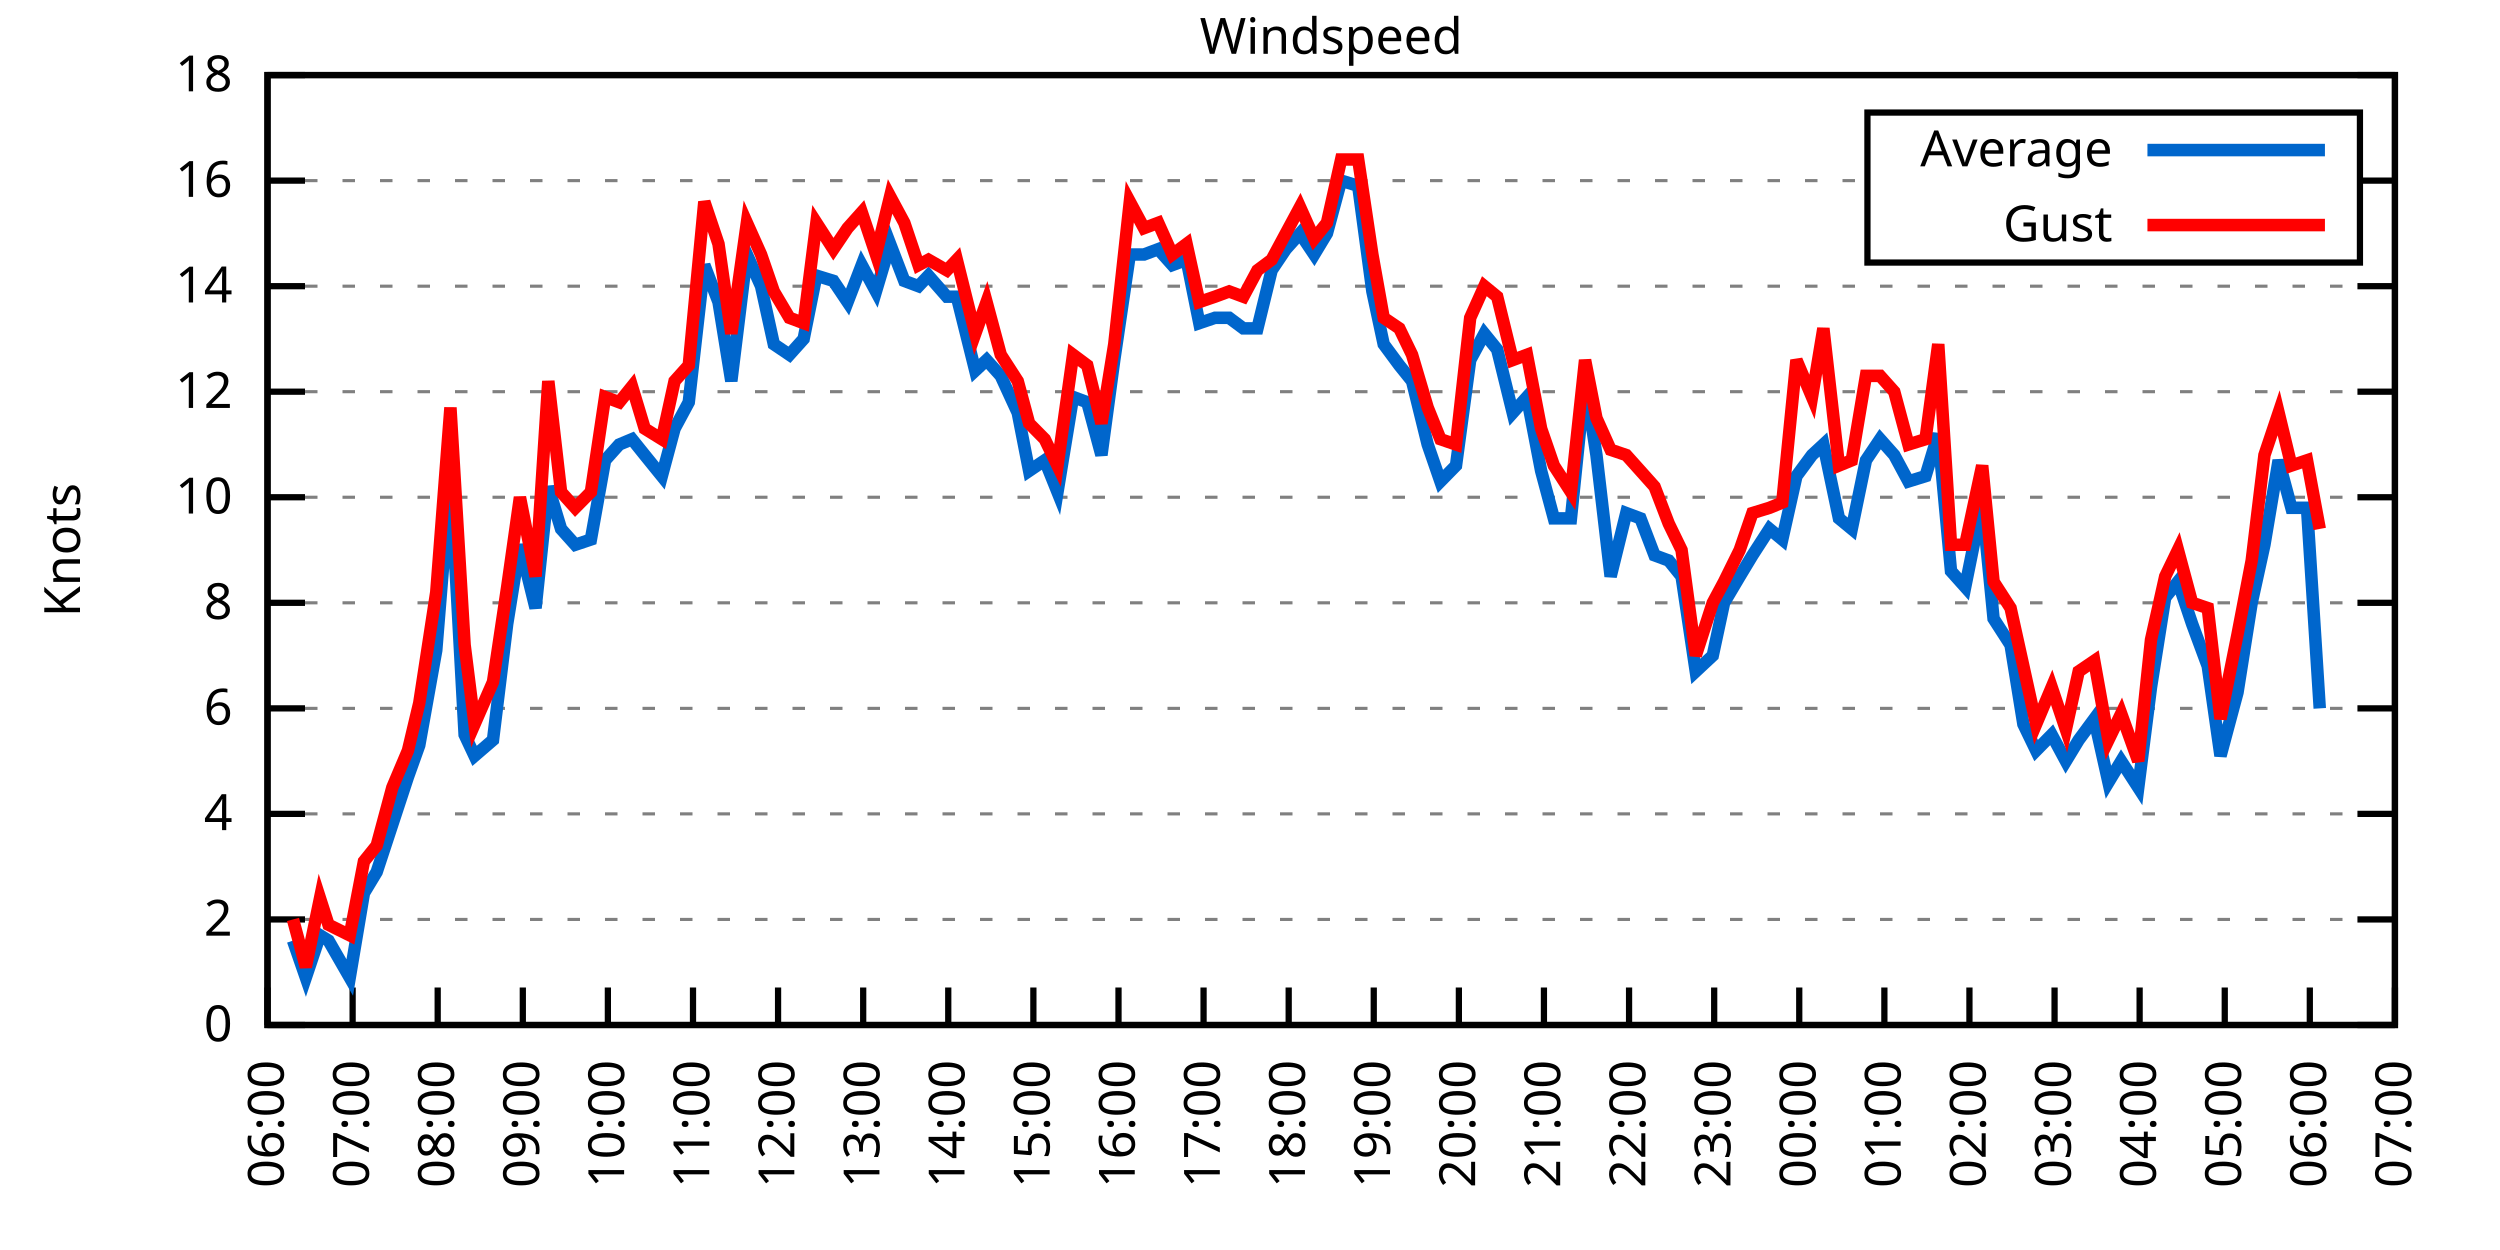
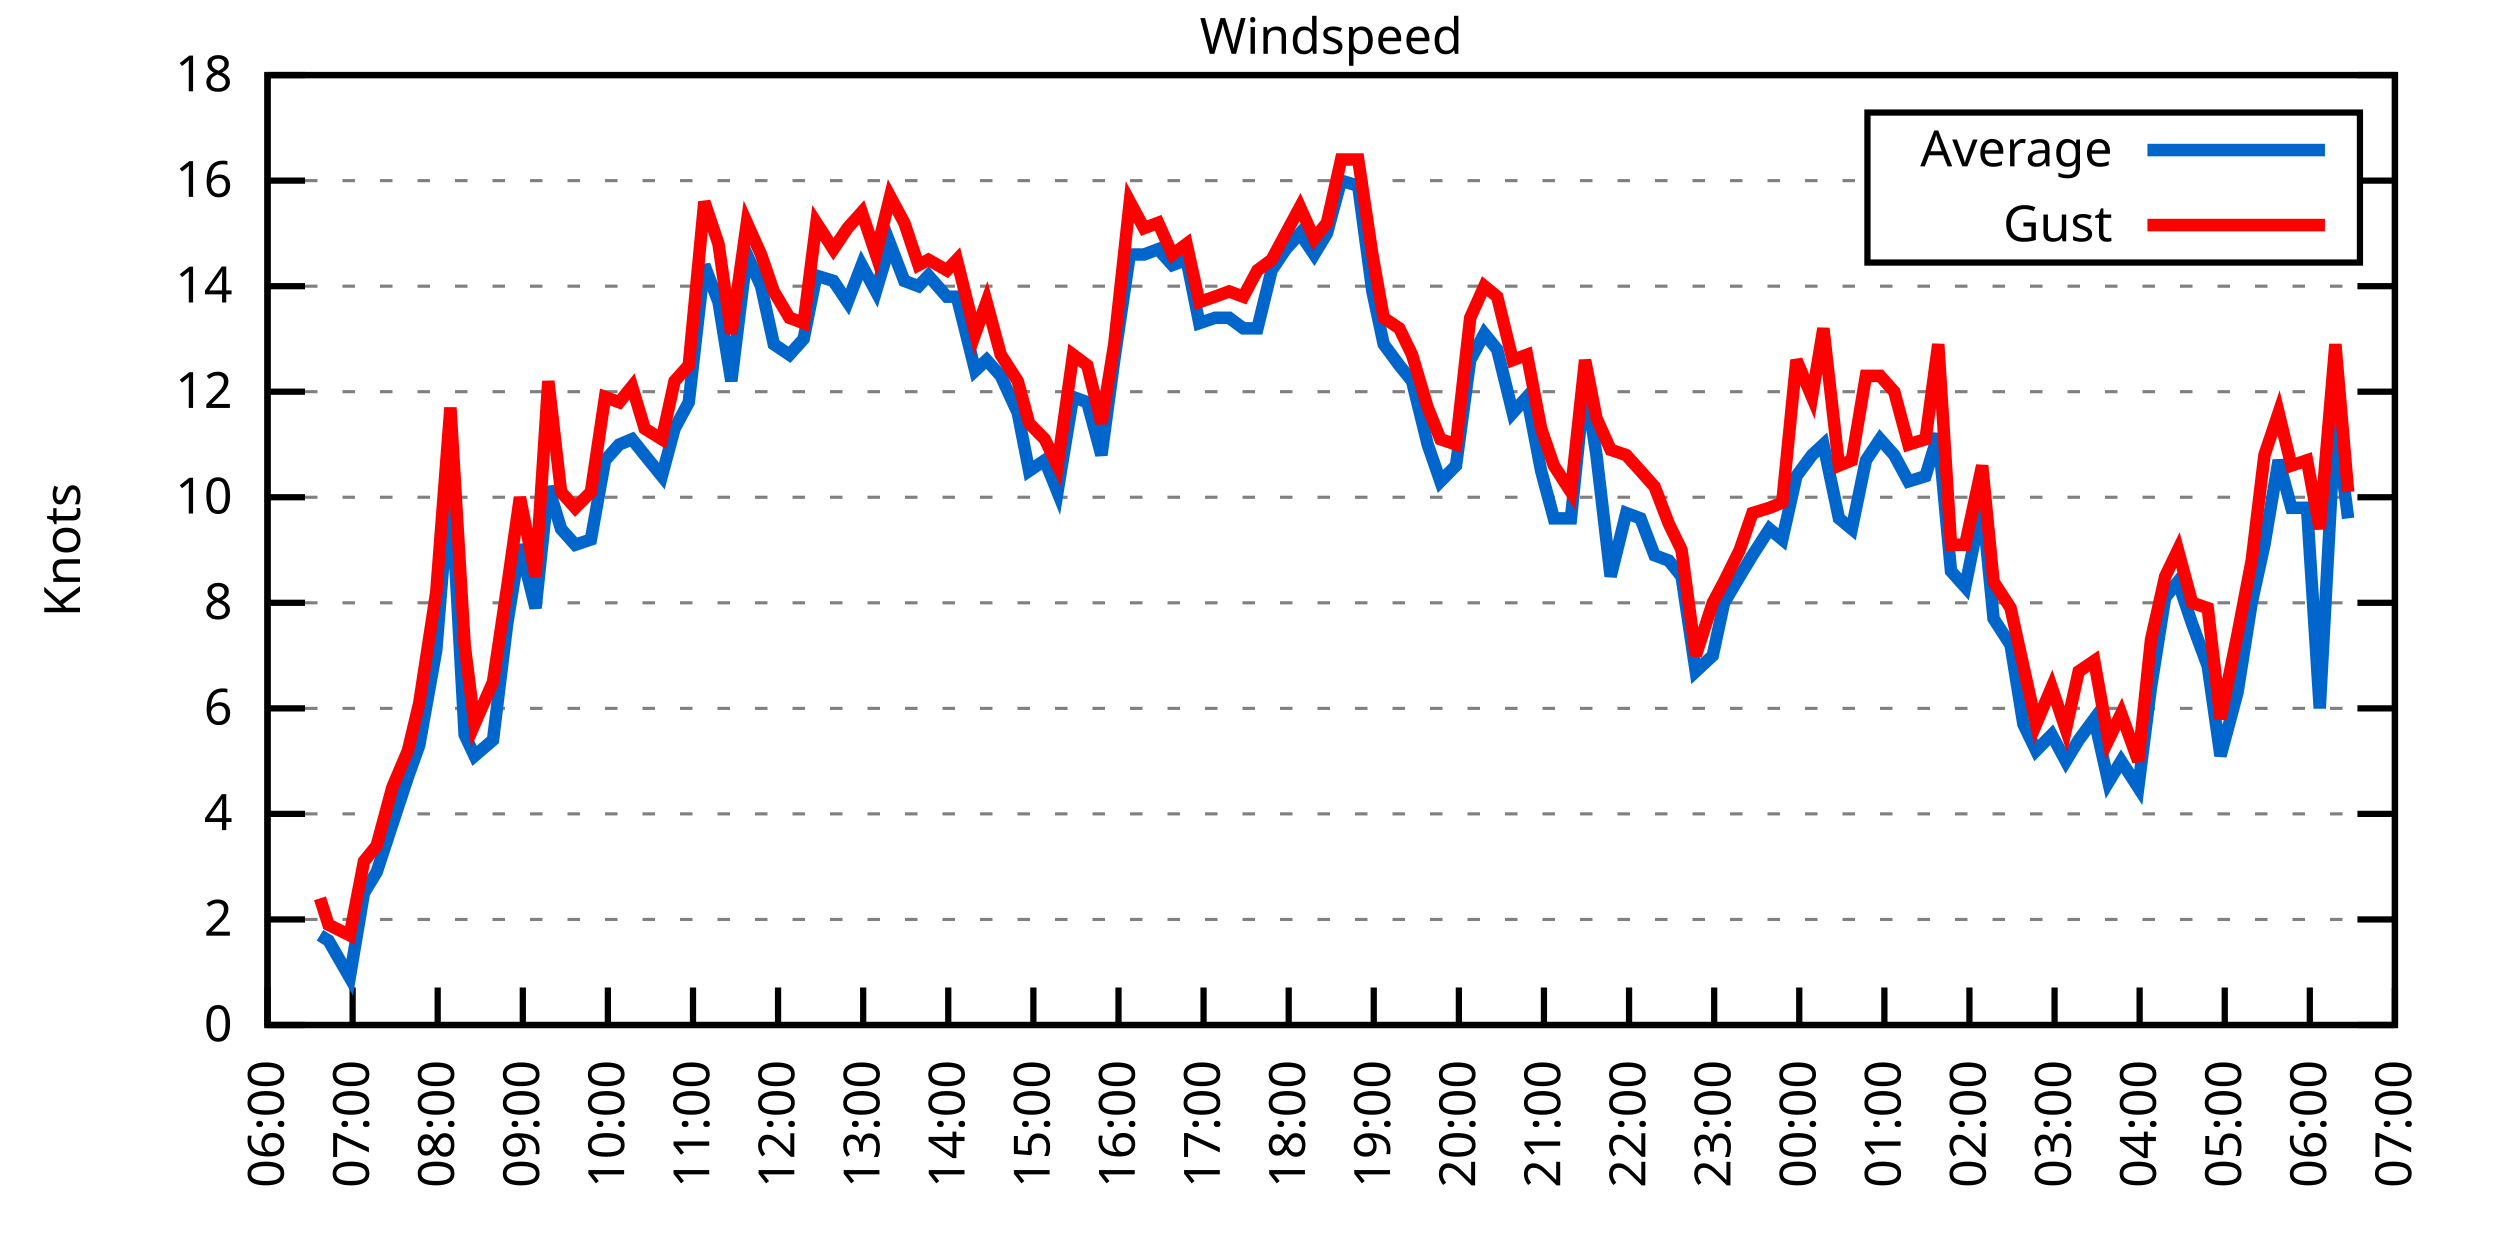
<svg xmlns="http://www.w3.org/2000/svg" xmlns:xlink="http://www.w3.org/1999/xlink" width="400" height="200" viewBox="0 0 400 200">
  <g id="gnuplot_canvas">
    <rect x="0" y="0" width="400" height="200" fill="none" />
    <defs>
      <circle id="gpDot" r="0.5" stroke-width="0.5" stroke="currentColor" />
      <path id="gpPt0" stroke-width="0.333" stroke="currentColor" d="M-1,0 h2 M0,-1 v2" />
      <path id="gpPt1" stroke-width="0.333" stroke="currentColor" d="M-1,-1 L1,1 M1,-1 L-1,1" />
      <path id="gpPt2" stroke-width="0.333" stroke="currentColor" d="M-1,0 L1,0 M0,-1 L0,1 M-1,-1 L1,1 M-1,1 L1,-1" />
      <rect id="gpPt3" stroke-width="0.333" stroke="currentColor" x="-1" y="-1" width="2" height="2" />
      <rect id="gpPt4" stroke-width="0.333" stroke="currentColor" fill="currentColor" x="-1" y="-1" width="2" height="2" />
      <circle id="gpPt5" stroke-width="0.333" stroke="currentColor" cx="0" cy="0" r="1" />
      <use xlink:href="#gpPt5" id="gpPt6" fill="currentColor" stroke="none" />
      <path id="gpPt7" stroke-width="0.333" stroke="currentColor" d="M0,-1.33 L-1.33,0.67 L1.33,0.67 z" />
      <use xlink:href="#gpPt7" id="gpPt8" fill="currentColor" stroke="none" />
      <use xlink:href="#gpPt7" id="gpPt9" stroke="currentColor" transform="rotate(180)" />
      <use xlink:href="#gpPt9" id="gpPt10" fill="currentColor" stroke="none" />
      <use xlink:href="#gpPt3" id="gpPt11" stroke="currentColor" transform="rotate(45)" />
      <use xlink:href="#gpPt11" id="gpPt12" fill="currentColor" stroke="none" />
      <path id="gpPt13" stroke-width="0.333" stroke="currentColor" d="M0,1.330 L1.265,0.411 L0.782,-1.067 L-0.782,-1.076 L-1.265,0.411 z" />
      <use xlink:href="#gpPt13" id="gpPt14" fill="currentColor" stroke="none" />
      <filter id="textbox" filterUnits="objectBoundingBox" x="0" y="0" height="1" width="1">
        <feFlood flood-color="white" flood-opacity="1" result="bgnd" />
        <feComposite in="SourceGraphic" in2="bgnd" operator="atop" />
      </filter>
      <filter id="greybox" filterUnits="objectBoundingBox" x="0" y="0" height="1" width="1">
        <feFlood flood-color="lightgrey" flood-opacity="1" result="grey" />
        <feComposite in="SourceGraphic" in2="grey" operator="atop" />
      </filter>
    </defs>
    <g fill="none" color="white" stroke="currentColor" stroke-width="1.00" stroke-linecap="butt" stroke-linejoin="miter">
</g>
    <g fill="none" color="black" stroke="currentColor" stroke-width="1.00" stroke-linecap="butt" stroke-linejoin="miter">
      <g stroke="none" shape-rendering="crispEdges">
        <polygon fill="rgb(255, 255, 255)" points="42.80,164.00 383.18,164.00 383.18,12.02 42.80,12.02 " />
      </g>
    </g>
    <g fill="none" color="black" stroke="currentColor" stroke-width="1.00" stroke-linecap="butt" stroke-linejoin="miter">
</g>
    <g fill="none" color="black" stroke="black" stroke-width="0.50" stroke-linecap="butt" stroke-linejoin="miter">
</g>
    <g fill="none" color="gray" stroke="currentColor" stroke-width="0.50" stroke-linecap="butt" stroke-linejoin="miter">
      <path stroke="gray" stroke-dasharray="2,4" class="gridline" d="M42.80,164.00 L383.19,164.00  " />
    </g>
    <g fill="none" color="gray" stroke="gray" stroke-width="1.00" stroke-linecap="butt" stroke-linejoin="miter">
</g>
    <g fill="none" color="black" stroke="currentColor" stroke-width="1.00" stroke-linecap="butt" stroke-linejoin="miter">
      <path stroke="black" d="M42.80,164.00 L48.80,164.00 M383.19,164.00 L377.19,164.00  " />
      <g transform="translate(37.20,166.60)" stroke="none" fill="black" font-family="Sans" font-size="8.00" text-anchor="end">
        <text>
          <tspan font-family="Sans"> 0</tspan>
        </text>
      </g>
    </g>
    <g fill="none" color="black" stroke="currentColor" stroke-width="1.00" stroke-linecap="butt" stroke-linejoin="miter">
</g>
    <g fill="none" color="black" stroke="black" stroke-width="0.50" stroke-linecap="butt" stroke-linejoin="miter">
</g>
    <g fill="none" color="gray" stroke="currentColor" stroke-width="0.50" stroke-linecap="butt" stroke-linejoin="miter">
      <path stroke="gray" stroke-dasharray="2,4" class="gridline" d="M42.80,147.11 L383.19,147.11  " />
    </g>
    <g fill="none" color="gray" stroke="gray" stroke-width="1.00" stroke-linecap="butt" stroke-linejoin="miter">
</g>
    <g fill="none" color="black" stroke="currentColor" stroke-width="1.00" stroke-linecap="butt" stroke-linejoin="miter">
      <path stroke="black" d="M42.80,147.11 L48.80,147.11 M383.19,147.11 L377.19,147.11  " />
      <g transform="translate(37.20,149.71)" stroke="none" fill="black" font-family="Sans" font-size="8.00" text-anchor="end">
        <text>
          <tspan font-family="Sans"> 2</tspan>
        </text>
      </g>
    </g>
    <g fill="none" color="black" stroke="currentColor" stroke-width="1.00" stroke-linecap="butt" stroke-linejoin="miter">
</g>
    <g fill="none" color="black" stroke="black" stroke-width="0.50" stroke-linecap="butt" stroke-linejoin="miter">
</g>
    <g fill="none" color="gray" stroke="currentColor" stroke-width="0.50" stroke-linecap="butt" stroke-linejoin="miter">
      <path stroke="gray" stroke-dasharray="2,4" class="gridline" d="M42.80,130.22 L383.19,130.22  " />
    </g>
    <g fill="none" color="gray" stroke="gray" stroke-width="1.00" stroke-linecap="butt" stroke-linejoin="miter">
</g>
    <g fill="none" color="black" stroke="currentColor" stroke-width="1.00" stroke-linecap="butt" stroke-linejoin="miter">
      <path stroke="black" d="M42.80,130.22 L48.80,130.22 M383.19,130.22 L377.19,130.22  " />
      <g transform="translate(37.20,132.82)" stroke="none" fill="black" font-family="Sans" font-size="8.00" text-anchor="end">
        <text>
          <tspan font-family="Sans"> 4</tspan>
        </text>
      </g>
    </g>
    <g fill="none" color="black" stroke="currentColor" stroke-width="1.00" stroke-linecap="butt" stroke-linejoin="miter">
</g>
    <g fill="none" color="black" stroke="black" stroke-width="0.50" stroke-linecap="butt" stroke-linejoin="miter">
</g>
    <g fill="none" color="gray" stroke="currentColor" stroke-width="0.50" stroke-linecap="butt" stroke-linejoin="miter">
      <path stroke="gray" stroke-dasharray="2,4" class="gridline" d="M42.80,113.34 L383.19,113.34  " />
    </g>
    <g fill="none" color="gray" stroke="gray" stroke-width="1.00" stroke-linecap="butt" stroke-linejoin="miter">
</g>
    <g fill="none" color="black" stroke="currentColor" stroke-width="1.00" stroke-linecap="butt" stroke-linejoin="miter">
      <path stroke="black" d="M42.80,113.34 L48.80,113.34 M383.19,113.34 L377.19,113.34  " />
      <g transform="translate(37.20,115.94)" stroke="none" fill="black" font-family="Sans" font-size="8.00" text-anchor="end">
        <text>
          <tspan font-family="Sans"> 6</tspan>
        </text>
      </g>
    </g>
    <g fill="none" color="black" stroke="currentColor" stroke-width="1.00" stroke-linecap="butt" stroke-linejoin="miter">
</g>
    <g fill="none" color="black" stroke="black" stroke-width="0.50" stroke-linecap="butt" stroke-linejoin="miter">
</g>
    <g fill="none" color="gray" stroke="currentColor" stroke-width="0.50" stroke-linecap="butt" stroke-linejoin="miter">
      <path stroke="gray" stroke-dasharray="2,4" class="gridline" d="M42.80,96.45 L383.19,96.45  " />
    </g>
    <g fill="none" color="gray" stroke="gray" stroke-width="1.00" stroke-linecap="butt" stroke-linejoin="miter">
</g>
    <g fill="none" color="black" stroke="currentColor" stroke-width="1.00" stroke-linecap="butt" stroke-linejoin="miter">
      <path stroke="black" d="M42.80,96.45 L48.80,96.45 M383.19,96.45 L377.19,96.45  " />
      <g transform="translate(37.20,99.05)" stroke="none" fill="black" font-family="Sans" font-size="8.00" text-anchor="end">
        <text>
          <tspan font-family="Sans"> 8</tspan>
        </text>
      </g>
    </g>
    <g fill="none" color="black" stroke="currentColor" stroke-width="1.00" stroke-linecap="butt" stroke-linejoin="miter">
</g>
    <g fill="none" color="black" stroke="black" stroke-width="0.50" stroke-linecap="butt" stroke-linejoin="miter">
</g>
    <g fill="none" color="gray" stroke="currentColor" stroke-width="0.50" stroke-linecap="butt" stroke-linejoin="miter">
      <path stroke="gray" stroke-dasharray="2,4" class="gridline" d="M42.80,79.56 L383.19,79.56  " />
    </g>
    <g fill="none" color="gray" stroke="gray" stroke-width="1.00" stroke-linecap="butt" stroke-linejoin="miter">
</g>
    <g fill="none" color="black" stroke="currentColor" stroke-width="1.00" stroke-linecap="butt" stroke-linejoin="miter">
      <path stroke="black" d="M42.80,79.56 L48.80,79.56 M383.19,79.56 L377.19,79.56  " />
      <g transform="translate(37.20,82.16)" stroke="none" fill="black" font-family="Sans" font-size="8.00" text-anchor="end">
        <text>
          <tspan font-family="Sans"> 10</tspan>
        </text>
      </g>
    </g>
    <g fill="none" color="black" stroke="currentColor" stroke-width="1.00" stroke-linecap="butt" stroke-linejoin="miter">
</g>
    <g fill="none" color="black" stroke="black" stroke-width="0.50" stroke-linecap="butt" stroke-linejoin="miter">
</g>
    <g fill="none" color="gray" stroke="currentColor" stroke-width="0.50" stroke-linecap="butt" stroke-linejoin="miter">
      <path stroke="gray" stroke-dasharray="2,4" class="gridline" d="M42.80,62.67 L383.19,62.67  " />
    </g>
    <g fill="none" color="gray" stroke="gray" stroke-width="1.00" stroke-linecap="butt" stroke-linejoin="miter">
</g>
    <g fill="none" color="black" stroke="currentColor" stroke-width="1.00" stroke-linecap="butt" stroke-linejoin="miter">
      <path stroke="black" d="M42.80,62.67 L48.80,62.67 M383.19,62.67 L377.19,62.67  " />
      <g transform="translate(37.20,65.27)" stroke="none" fill="black" font-family="Sans" font-size="8.00" text-anchor="end">
        <text>
          <tspan font-family="Sans"> 12</tspan>
        </text>
      </g>
    </g>
    <g fill="none" color="black" stroke="currentColor" stroke-width="1.00" stroke-linecap="butt" stroke-linejoin="miter">
</g>
    <g fill="none" color="black" stroke="black" stroke-width="0.50" stroke-linecap="butt" stroke-linejoin="miter">
</g>
    <g fill="none" color="gray" stroke="currentColor" stroke-width="0.50" stroke-linecap="butt" stroke-linejoin="miter">
      <path stroke="gray" stroke-dasharray="2,4" class="gridline" d="M42.80,45.79 L383.19,45.79  " />
    </g>
    <g fill="none" color="gray" stroke="gray" stroke-width="1.00" stroke-linecap="butt" stroke-linejoin="miter">
</g>
    <g fill="none" color="black" stroke="currentColor" stroke-width="1.00" stroke-linecap="butt" stroke-linejoin="miter">
      <path stroke="black" d="M42.80,45.79 L48.80,45.79 M383.19,45.79 L377.19,45.79  " />
      <g transform="translate(37.20,48.39)" stroke="none" fill="black" font-family="Sans" font-size="8.00" text-anchor="end">
        <text>
          <tspan font-family="Sans"> 14</tspan>
        </text>
      </g>
    </g>
    <g fill="none" color="black" stroke="currentColor" stroke-width="1.00" stroke-linecap="butt" stroke-linejoin="miter">
</g>
    <g fill="none" color="black" stroke="black" stroke-width="0.50" stroke-linecap="butt" stroke-linejoin="miter">
</g>
    <g fill="none" color="gray" stroke="currentColor" stroke-width="0.50" stroke-linecap="butt" stroke-linejoin="miter">
      <path stroke="gray" stroke-dasharray="2,4" class="gridline" d="M42.80,28.90 L298.79,28.90 M377.59,28.90 L383.19,28.90  " />
    </g>
    <g fill="none" color="gray" stroke="gray" stroke-width="1.00" stroke-linecap="butt" stroke-linejoin="miter">
</g>
    <g fill="none" color="black" stroke="currentColor" stroke-width="1.00" stroke-linecap="butt" stroke-linejoin="miter">
      <path stroke="black" d="M42.80,28.90 L48.80,28.90 M383.19,28.90 L377.19,28.90  " />
      <g transform="translate(37.20,31.50)" stroke="none" fill="black" font-family="Sans" font-size="8.00" text-anchor="end">
        <text>
          <tspan font-family="Sans"> 16</tspan>
        </text>
      </g>
    </g>
    <g fill="none" color="black" stroke="currentColor" stroke-width="1.00" stroke-linecap="butt" stroke-linejoin="miter">
</g>
    <g fill="none" color="black" stroke="black" stroke-width="0.50" stroke-linecap="butt" stroke-linejoin="miter">
</g>
    <g fill="none" color="gray" stroke="currentColor" stroke-width="0.50" stroke-linecap="butt" stroke-linejoin="miter">
      <path stroke="gray" stroke-dasharray="2,4" class="gridline" d="M42.80,12.01 L383.19,12.01  " />
    </g>
    <g fill="none" color="gray" stroke="gray" stroke-width="1.00" stroke-linecap="butt" stroke-linejoin="miter">
</g>
    <g fill="none" color="black" stroke="currentColor" stroke-width="1.00" stroke-linecap="butt" stroke-linejoin="miter">
      <path stroke="black" d="M42.80,12.01 L48.80,12.01 M383.19,12.01 L377.19,12.01  " />
      <g transform="translate(37.20,14.61)" stroke="none" fill="black" font-family="Sans" font-size="8.00" text-anchor="end">
        <text>
          <tspan font-family="Sans"> 18</tspan>
        </text>
      </g>
    </g>
    <g fill="none" color="black" stroke="currentColor" stroke-width="1.00" stroke-linecap="butt" stroke-linejoin="miter">
      <path stroke="black" d="M42.80,164.00 L42.80,158.00  " />
      <g transform="translate(45.40,169.60) rotate(270.00)" stroke="none" fill="black" font-family="Sans" font-size="8.00" text-anchor="end">
        <text>
          <tspan font-family="Sans">06:00</tspan>
        </text>
      </g>
    </g>
    <g fill="none" color="black" stroke="currentColor" stroke-width="1.00" stroke-linecap="butt" stroke-linejoin="miter">
      <path stroke="black" d="M56.42,164.00 L56.42,158.00  " />
      <g transform="translate(59.02,169.60) rotate(270.00)" stroke="none" fill="black" font-family="Sans" font-size="8.00" text-anchor="end">
        <text>
          <tspan font-family="Sans">07:00</tspan>
        </text>
      </g>
    </g>
    <g fill="none" color="black" stroke="currentColor" stroke-width="1.00" stroke-linecap="butt" stroke-linejoin="miter">
      <path stroke="black" d="M70.03,164.00 L70.03,158.00  " />
      <g transform="translate(72.63,169.60) rotate(270.00)" stroke="none" fill="black" font-family="Sans" font-size="8.00" text-anchor="end">
        <text>
          <tspan font-family="Sans">08:00</tspan>
        </text>
      </g>
    </g>
    <g fill="none" color="black" stroke="currentColor" stroke-width="1.00" stroke-linecap="butt" stroke-linejoin="miter">
      <path stroke="black" d="M83.65,164.00 L83.65,158.00  " />
      <g transform="translate(86.25,169.60) rotate(270.00)" stroke="none" fill="black" font-family="Sans" font-size="8.00" text-anchor="end">
        <text>
          <tspan font-family="Sans">09:00</tspan>
        </text>
      </g>
    </g>
    <g fill="none" color="black" stroke="currentColor" stroke-width="1.00" stroke-linecap="butt" stroke-linejoin="miter">
      <path stroke="black" d="M97.26,164.00 L97.26,158.00  " />
      <g transform="translate(99.86,169.60) rotate(270.00)" stroke="none" fill="black" font-family="Sans" font-size="8.00" text-anchor="end">
        <text>
          <tspan font-family="Sans">10:00</tspan>
        </text>
      </g>
    </g>
    <g fill="none" color="black" stroke="currentColor" stroke-width="1.00" stroke-linecap="butt" stroke-linejoin="miter">
      <path stroke="black" d="M110.88,164.00 L110.88,158.00  " />
      <g transform="translate(113.48,169.60) rotate(270.00)" stroke="none" fill="black" font-family="Sans" font-size="8.00" text-anchor="end">
        <text>
          <tspan font-family="Sans">11:00</tspan>
        </text>
      </g>
    </g>
    <g fill="none" color="black" stroke="currentColor" stroke-width="1.00" stroke-linecap="butt" stroke-linejoin="miter">
      <path stroke="black" d="M124.49,164.00 L124.49,158.00  " />
      <g transform="translate(127.09,169.60) rotate(270.00)" stroke="none" fill="black" font-family="Sans" font-size="8.00" text-anchor="end">
        <text>
          <tspan font-family="Sans">12:00</tspan>
        </text>
      </g>
    </g>
    <g fill="none" color="black" stroke="currentColor" stroke-width="1.00" stroke-linecap="butt" stroke-linejoin="miter">
      <path stroke="black" d="M138.11,164.00 L138.11,158.00  " />
      <g transform="translate(140.71,169.60) rotate(270.00)" stroke="none" fill="black" font-family="Sans" font-size="8.00" text-anchor="end">
        <text>
          <tspan font-family="Sans">13:00</tspan>
        </text>
      </g>
    </g>
    <g fill="none" color="black" stroke="currentColor" stroke-width="1.00" stroke-linecap="butt" stroke-linejoin="miter">
      <path stroke="black" d="M151.72,164.00 L151.72,158.00  " />
      <g transform="translate(154.32,169.60) rotate(270.00)" stroke="none" fill="black" font-family="Sans" font-size="8.00" text-anchor="end">
        <text>
          <tspan font-family="Sans">14:00</tspan>
        </text>
      </g>
    </g>
    <g fill="none" color="black" stroke="currentColor" stroke-width="1.00" stroke-linecap="butt" stroke-linejoin="miter">
      <path stroke="black" d="M165.34,164.00 L165.34,158.00  " />
      <g transform="translate(167.94,169.60) rotate(270.00)" stroke="none" fill="black" font-family="Sans" font-size="8.00" text-anchor="end">
        <text>
          <tspan font-family="Sans">15:00</tspan>
        </text>
      </g>
    </g>
    <g fill="none" color="black" stroke="currentColor" stroke-width="1.00" stroke-linecap="butt" stroke-linejoin="miter">
      <path stroke="black" d="M178.96,164.00 L178.96,158.00  " />
      <g transform="translate(181.56,169.60) rotate(270.00)" stroke="none" fill="black" font-family="Sans" font-size="8.00" text-anchor="end">
        <text>
          <tspan font-family="Sans">16:00</tspan>
        </text>
      </g>
    </g>
    <g fill="none" color="black" stroke="currentColor" stroke-width="1.00" stroke-linecap="butt" stroke-linejoin="miter">
      <path stroke="black" d="M192.57,164.00 L192.57,158.00  " />
      <g transform="translate(195.17,169.60) rotate(270.00)" stroke="none" fill="black" font-family="Sans" font-size="8.00" text-anchor="end">
        <text>
          <tspan font-family="Sans">17:00</tspan>
        </text>
      </g>
    </g>
    <g fill="none" color="black" stroke="currentColor" stroke-width="1.00" stroke-linecap="butt" stroke-linejoin="miter">
      <path stroke="black" d="M206.19,164.00 L206.19,158.00  " />
      <g transform="translate(208.79,169.60) rotate(270.00)" stroke="none" fill="black" font-family="Sans" font-size="8.00" text-anchor="end">
        <text>
          <tspan font-family="Sans">18:00</tspan>
        </text>
      </g>
    </g>
    <g fill="none" color="black" stroke="currentColor" stroke-width="1.00" stroke-linecap="butt" stroke-linejoin="miter">
      <path stroke="black" d="M219.80,164.00 L219.80,158.00  " />
      <g transform="translate(222.40,169.60) rotate(270.00)" stroke="none" fill="black" font-family="Sans" font-size="8.00" text-anchor="end">
        <text>
          <tspan font-family="Sans">19:00</tspan>
        </text>
      </g>
    </g>
    <g fill="none" color="black" stroke="currentColor" stroke-width="1.00" stroke-linecap="butt" stroke-linejoin="miter">
      <path stroke="black" d="M233.42,164.00 L233.42,158.00  " />
      <g transform="translate(236.02,169.60) rotate(270.00)" stroke="none" fill="black" font-family="Sans" font-size="8.00" text-anchor="end">
        <text>
          <tspan font-family="Sans">20:00</tspan>
        </text>
      </g>
    </g>
    <g fill="none" color="black" stroke="currentColor" stroke-width="1.00" stroke-linecap="butt" stroke-linejoin="miter">
      <path stroke="black" d="M247.03,164.00 L247.03,158.00  " />
      <g transform="translate(249.63,169.60) rotate(270.00)" stroke="none" fill="black" font-family="Sans" font-size="8.00" text-anchor="end">
        <text>
          <tspan font-family="Sans">21:00</tspan>
        </text>
      </g>
    </g>
    <g fill="none" color="black" stroke="currentColor" stroke-width="1.00" stroke-linecap="butt" stroke-linejoin="miter">
      <path stroke="black" d="M260.65,164.00 L260.65,158.00  " />
      <g transform="translate(263.25,169.60) rotate(270.00)" stroke="none" fill="black" font-family="Sans" font-size="8.00" text-anchor="end">
        <text>
          <tspan font-family="Sans">22:00</tspan>
        </text>
      </g>
    </g>
    <g fill="none" color="black" stroke="currentColor" stroke-width="1.00" stroke-linecap="butt" stroke-linejoin="miter">
      <path stroke="black" d="M274.27,164.00 L274.27,158.00  " />
      <g transform="translate(276.87,169.60) rotate(270.00)" stroke="none" fill="black" font-family="Sans" font-size="8.00" text-anchor="end">
        <text>
          <tspan font-family="Sans">23:00</tspan>
        </text>
      </g>
    </g>
    <g fill="none" color="black" stroke="currentColor" stroke-width="1.00" stroke-linecap="butt" stroke-linejoin="miter">
      <path stroke="black" d="M287.88,164.00 L287.88,158.00  " />
      <g transform="translate(290.48,169.60) rotate(270.00)" stroke="none" fill="black" font-family="Sans" font-size="8.00" text-anchor="end">
        <text>
          <tspan font-family="Sans">00:00</tspan>
        </text>
      </g>
    </g>
    <g fill="none" color="black" stroke="currentColor" stroke-width="1.00" stroke-linecap="butt" stroke-linejoin="miter">
      <path stroke="black" d="M301.50,164.00 L301.50,158.00  " />
      <g transform="translate(304.10,169.60) rotate(270.00)" stroke="none" fill="black" font-family="Sans" font-size="8.00" text-anchor="end">
        <text>
          <tspan font-family="Sans">01:00</tspan>
        </text>
      </g>
    </g>
    <g fill="none" color="black" stroke="currentColor" stroke-width="1.00" stroke-linecap="butt" stroke-linejoin="miter">
      <path stroke="black" d="M315.11,164.00 L315.11,158.00  " />
      <g transform="translate(317.71,169.60) rotate(270.00)" stroke="none" fill="black" font-family="Sans" font-size="8.00" text-anchor="end">
        <text>
          <tspan font-family="Sans">02:00</tspan>
        </text>
      </g>
    </g>
    <g fill="none" color="black" stroke="currentColor" stroke-width="1.00" stroke-linecap="butt" stroke-linejoin="miter">
      <path stroke="black" d="M328.73,164.00 L328.73,158.00  " />
      <g transform="translate(331.33,169.60) rotate(270.00)" stroke="none" fill="black" font-family="Sans" font-size="8.00" text-anchor="end">
        <text>
          <tspan font-family="Sans">03:00</tspan>
        </text>
      </g>
    </g>
    <g fill="none" color="black" stroke="currentColor" stroke-width="1.00" stroke-linecap="butt" stroke-linejoin="miter">
      <path stroke="black" d="M342.34,164.00 L342.34,158.00  " />
      <g transform="translate(344.94,169.60) rotate(270.00)" stroke="none" fill="black" font-family="Sans" font-size="8.00" text-anchor="end">
        <text>
          <tspan font-family="Sans">04:00</tspan>
        </text>
      </g>
    </g>
    <g fill="none" color="black" stroke="currentColor" stroke-width="1.00" stroke-linecap="butt" stroke-linejoin="miter">
      <path stroke="black" d="M355.96,164.00 L355.96,158.00  " />
      <g transform="translate(358.56,169.60) rotate(270.00)" stroke="none" fill="black" font-family="Sans" font-size="8.00" text-anchor="end">
        <text>
          <tspan font-family="Sans">05:00</tspan>
        </text>
      </g>
    </g>
    <g fill="none" color="black" stroke="currentColor" stroke-width="1.00" stroke-linecap="butt" stroke-linejoin="miter">
      <path stroke="black" d="M369.57,164.00 L369.57,158.00  " />
      <g transform="translate(372.17,169.60) rotate(270.00)" stroke="none" fill="black" font-family="Sans" font-size="8.00" text-anchor="end">
        <text>
          <tspan font-family="Sans">06:00</tspan>
        </text>
      </g>
    </g>
    <g fill="none" color="black" stroke="currentColor" stroke-width="1.00" stroke-linecap="butt" stroke-linejoin="miter">
      <path stroke="black" d="M383.19,164.00 L383.19,158.00  " />
      <g transform="translate(385.79,169.60) rotate(270.00)" stroke="none" fill="black" font-family="Sans" font-size="8.00" text-anchor="end">
        <text>
          <tspan font-family="Sans">07:00</tspan>
        </text>
      </g>
    </g>
    <g fill="none" color="black" stroke="currentColor" stroke-width="1.00" stroke-linecap="butt" stroke-linejoin="miter">
</g>
    <g fill="none" color="black" stroke="currentColor" stroke-width="1.00" stroke-linecap="butt" stroke-linejoin="miter">
      <path stroke="black" d="M42.80,12.01 L42.80,164.00 L383.19,164.00 L383.19,12.01 L42.80,12.01 Z  " />
    </g>
    <g fill="none" color="black" stroke="currentColor" stroke-width="1.00" stroke-linecap="butt" stroke-linejoin="miter">
</g>
    <g fill="none" color="black" stroke="currentColor" stroke-width="1.00" stroke-linecap="butt" stroke-linejoin="miter">
      <path stroke="black" d="M298.79,42.01 L298.79,18.01 L377.59,18.01 L377.59,42.01 L298.79,42.01 Z  " />
    </g>
    <g id="Windspeed_plot_1">
      <g fill="none" color="white" stroke="black" stroke-width="2.00" stroke-linecap="butt" stroke-linejoin="miter">
</g>
      <g fill="none" color="black" stroke="currentColor" stroke-width="2.00" stroke-linecap="butt" stroke-linejoin="miter">
        <g transform="translate(337.99,26.61)" stroke="none" fill="black" font-family="Sans" font-size="8.00" text-anchor="end">
          <text>
            <tspan font-family="Sans">Average</tspan>
          </text>
        </g>
      </g>
      <g fill="none" color="black" stroke="currentColor" stroke-width="2.00" stroke-linecap="butt" stroke-linejoin="miter">
-         <path stroke="rgb(  0, 102, 204)" d="M343.59,24.01 L371.99,24.01 M46.88,150.49 L48.93,156.40 L51.20,149.65 L52.56,150.49 L55.96,156.40 L58.23,142.89   L60.27,139.51 L62.77,131.91 L65.27,124.31 L67.08,119.25 L69.80,104.05 L72.07,76.18 L74.34,117.56 L75.93,120.94   L78.88,118.40 L81.15,99.83 L83.19,87.16 L85.69,97.29 L87.73,77.87 L89.77,84.63 L92.04,87.16 L94.54,86.32   L96.81,73.65 L99.08,71.12 L101.12,70.27 L103.16,72.81 L105.89,76.18 L107.93,68.58 L110.20,64.36 L112.69,42.41   L114.96,48.32 L117.01,60.98 L119.50,40.72 L121.77,45.79 L123.81,55.07 L126.31,56.76 L128.58,54.23 L130.62,44.10   L133.34,44.94 L135.61,48.32 L137.88,42.41 L140.15,46.63 L142.42,39.03 L144.69,44.94 L146.96,45.79 L148.55,44.10   L151.50,47.47 L153.09,47.47 L156.04,59.30 L157.85,57.61 L160.12,60.14 L162.84,66.05 L164.66,75.34 L167.16,73.65   L169.20,78.72 L171.69,63.52 L173.96,64.36 L176.23,72.81 L178.28,57.61 L180.77,40.72 L183.04,40.72 L185.31,39.87   L187.58,42.41 L189.85,41.56 L191.89,51.70 L194.39,50.85 L196.66,50.85 L198.93,52.54 L201.19,52.54 L203.46,43.25   L205.73,39.87 L208.00,37.34 L210.27,40.72 L212.31,37.34 L214.58,28.90 L217.31,29.74 L219.58,46.63 L221.39,55.07   L223.89,58.45 L225.93,60.98 L228.43,71.12 L230.47,77.03 L232.96,74.49 L235.23,57.61 L237.50,53.39 L239.55,55.92   L242.04,66.05 L244.31,63.52 L246.58,75.34 L248.62,82.94 L251.35,82.94 L253.61,60.98 L255.43,72.81 L257.70,92.23   L260.20,82.09 L262.47,82.94 L264.73,88.85 L267.00,89.69 L269.05,92.23 L271.32,107.43 L274.04,104.89 L275.85,96.45   L278.35,92.23 L280.39,88.85 L283.12,84.63 L285.16,86.32 L287.43,76.18 L289.92,72.81 L291.74,71.12 L294.23,82.94   L296.28,84.63 L298.55,73.65 L300.82,70.27 L303.08,72.81 L305.35,77.03 L308.08,76.18 L310.12,69.43 L312.16,91.38   L314.43,93.92 L317.15,80.41 L318.97,98.98 L321.69,103.20 L323.74,115.87 L325.78,120.09 L328.27,117.56 L330.54,121.78   L332.59,118.40 L335.08,115.03 L337.35,125.16 L339.39,121.78 L342.12,126.00 L344.16,109.96 L346.43,95.60 L348.47,93.07   L350.74,99.83 L353.24,106.58 L355.28,120.94 L358.00,110.80 L360.27,96.45 L362.31,87.16 L364.58,73.65 L366.62,81.25   L369.12,81.25 L371.16,113.34  " />
+         <path stroke="rgb(  0, 102, 204)" d="M343.59,24.01 L371.99,24.01 M51.20,149.65 L52.56,150.49 L55.96,156.40 L58.23,142.89 L60.27,139.51 L62.77,131.91   L65.27,124.31 L67.08,119.25 L69.80,104.05 L72.07,76.18 L74.34,117.56 L75.93,120.94 L78.88,118.40 L81.15,99.83   L83.19,87.16 L85.69,97.29 L87.73,77.87 L89.77,84.63 L92.04,87.16 L94.54,86.32 L96.81,73.65 L99.08,71.12   L101.12,70.27 L103.16,72.81 L105.89,76.18 L107.93,68.58 L110.20,64.36 L112.69,42.41 L114.96,48.32 L117.01,60.98   L119.50,40.72 L121.77,45.79 L123.81,55.07 L126.31,56.76 L128.58,54.23 L130.62,44.10 L133.34,44.94 L135.61,48.32   L137.88,42.41 L140.15,46.63 L142.42,39.03 L144.69,44.94 L146.96,45.79 L148.55,44.10 L151.50,47.47 L153.09,47.47   L156.04,59.30 L157.85,57.61 L160.12,60.14 L162.84,66.05 L164.66,75.34 L167.16,73.65 L169.20,78.72 L171.69,63.52   L173.96,64.36 L176.23,72.81 L178.28,57.61 L180.77,40.72 L183.04,40.72 L185.31,39.87 L187.58,42.41 L189.85,41.56   L191.89,51.70 L194.39,50.85 L196.66,50.85 L198.93,52.54 L201.19,52.54 L203.46,43.25 L205.73,39.87 L208.00,37.34   L210.27,40.72 L212.31,37.34 L214.58,28.90 L217.31,29.74 L219.58,46.63 L221.39,55.07 L223.89,58.45 L225.93,60.98   L228.43,71.12 L230.47,77.03 L232.96,74.49 L235.23,57.61 L237.50,53.39 L239.55,55.92 L242.04,66.05 L244.31,63.52   L246.58,75.34 L248.62,82.94 L251.35,82.94 L253.61,60.98 L255.43,72.81 L257.70,92.23 L260.20,82.09 L262.47,82.94   L264.73,88.85 L267.00,89.69 L269.05,92.23 L271.32,107.43 L274.04,104.89 L275.85,96.45 L278.35,92.23 L280.39,88.85   L283.12,84.63 L285.16,86.32 L287.43,76.18 L289.92,72.81 L291.74,71.12 L294.23,82.94 L296.28,84.63 L298.55,73.65   L300.82,70.27 L303.08,72.81 L305.35,77.03 L308.08,76.18 L310.12,69.43 L312.16,91.38 L314.43,93.92 L317.15,80.41   L318.97,98.98 L321.69,103.20 L323.74,115.87 L325.78,120.09 L328.27,117.56 L330.54,121.78 L332.59,118.40 L335.08,115.03   L337.35,125.16 L339.39,121.78 L342.12,126.00 L344.16,109.96 L346.43,95.60 L348.47,93.07 L350.74,99.83 L353.24,106.58   L355.28,120.94 L358.00,110.80 L360.27,96.45 L362.31,87.16 L364.58,73.65 L366.62,81.25 L369.12,81.25 L371.16,113.34   L373.66,66.90 L375.70,82.94  " />
      </g>
    </g>
    <g id="Windspeed_plot_2">
      <g fill="none" color="black" stroke="currentColor" stroke-width="2.00" stroke-linecap="butt" stroke-linejoin="miter">
        <g transform="translate(337.99,38.61)" stroke="none" fill="black" font-family="Sans" font-size="8.00" text-anchor="end">
          <text>
            <tspan font-family="Sans">Gust</tspan>
          </text>
        </g>
      </g>
      <g fill="none" color="black" stroke="currentColor" stroke-width="2.00" stroke-linecap="butt" stroke-linejoin="miter">
-         <path stroke="rgb(255,   0,   0)" d="M343.59,36.01 L371.99,36.01 M46.88,147.11 L48.93,154.71 L51.20,143.73 L52.56,147.96 L55.96,149.65 L58.23,137.82   L60.27,135.29 L62.77,126.00 L65.27,120.09 L67.08,112.49 L69.80,94.76 L72.07,65.21 L74.34,103.20 L75.93,115.87   L78.88,109.11 L81.15,93.92 L83.19,79.56 L85.69,92.23 L87.73,60.98 L89.77,78.72 L92.04,81.25 L94.54,78.72   L96.81,63.52 L99.08,64.36 L101.12,61.83 L103.16,68.58 L105.89,70.27 L107.93,60.98 L110.20,58.45 L112.69,32.28   L114.96,39.03 L117.01,53.39 L119.50,35.65 L121.77,40.72 L123.81,46.63 L126.31,50.85 L128.58,51.70 L130.62,35.65   L133.34,39.87 L135.61,36.50 L137.88,33.96 L140.15,40.72 L142.42,31.43 L144.69,35.65 L146.96,42.41 L148.55,41.56   L151.50,43.25 L153.09,41.56 L156.04,53.39 L157.85,48.32 L160.12,56.76 L162.84,60.98 L164.66,67.74 L167.16,70.27   L169.20,74.49 L171.69,56.76 L173.96,58.45 L176.23,67.74 L178.28,55.07 L180.77,32.28 L183.04,36.50 L185.31,35.65   L187.58,40.72 L189.85,39.03 L191.89,48.32 L194.39,47.47 L196.66,46.63 L198.93,47.47 L201.19,43.25 L203.46,41.56   L205.73,37.34 L208.00,33.12 L210.27,38.19 L212.31,35.65 L214.58,25.52 L217.31,25.52 L219.58,40.72 L221.39,50.85   L223.89,52.54 L225.93,56.76 L228.43,65.21 L230.47,70.27 L232.96,71.12 L235.23,50.85 L237.50,45.79 L239.55,47.47   L242.04,57.61 L244.31,56.76 L246.58,68.58 L248.62,74.49 L251.35,78.72 L253.61,57.61 L255.43,66.90 L257.70,71.96   L260.20,72.81 L262.47,75.34 L264.73,77.87 L267.00,83.78 L269.05,88.00 L271.32,104.89 L274.04,96.45 L275.85,93.07   L278.35,88.00 L280.39,82.09 L283.12,81.25 L285.16,80.41 L287.43,57.61 L289.92,63.52 L291.74,52.54 L294.23,74.49   L296.28,73.65 L298.55,60.14 L300.82,60.14 L303.08,62.67 L305.35,71.12 L308.08,70.27 L310.12,55.07 L312.16,87.16   L314.43,87.16 L317.15,74.49 L318.97,93.07 L321.69,97.29 L323.74,106.58 L325.78,115.87 L328.27,109.96 L330.54,116.71   L332.59,107.43 L335.08,105.74 L337.35,118.40 L339.39,114.18 L342.12,121.78 L344.16,102.36 L346.43,92.23 L348.47,88.00   L350.74,96.45 L353.24,97.29 L355.28,115.03 L358.00,101.52 L360.27,89.69 L362.31,72.81 L364.58,66.05 L366.62,74.49   L369.12,73.65 L371.16,84.63  " />
+         <path stroke="rgb(255,   0,   0)" d="M343.59,36.01 L371.99,36.01 M51.20,143.73 L52.56,147.96 L55.96,149.65 L58.23,137.82 L60.27,135.29 L62.77,126.00   L65.27,120.09 L67.08,112.49 L69.80,94.76 L72.07,65.21 L74.34,103.20 L75.93,115.87 L78.88,109.11 L81.15,93.92   L83.19,79.56 L85.69,92.23 L87.73,60.98 L89.77,78.72 L92.04,81.25 L94.54,78.72 L96.81,63.52 L99.08,64.36   L101.12,61.83 L103.16,68.58 L105.89,70.27 L107.93,60.98 L110.20,58.45 L112.69,32.28 L114.96,39.03 L117.01,53.39   L119.50,35.65 L121.77,40.72 L123.81,46.63 L126.31,50.85 L128.58,51.70 L130.62,35.65 L133.34,39.87 L135.61,36.50   L137.88,33.96 L140.15,40.72 L142.42,31.43 L144.69,35.65 L146.96,42.41 L148.55,41.56 L151.50,43.25 L153.09,41.56   L156.04,53.39 L157.85,48.32 L160.12,56.76 L162.84,60.98 L164.66,67.74 L167.16,70.27 L169.20,74.49 L171.69,56.76   L173.96,58.45 L176.23,67.74 L178.28,55.07 L180.77,32.28 L183.04,36.50 L185.31,35.65 L187.58,40.72 L189.85,39.03   L191.89,48.32 L194.39,47.47 L196.66,46.63 L198.93,47.47 L201.19,43.25 L203.46,41.56 L205.73,37.34 L208.00,33.12   L210.27,38.19 L212.31,35.65 L214.58,25.52 L217.31,25.52 L219.58,40.72 L221.39,50.85 L223.89,52.54 L225.93,56.76   L228.43,65.21 L230.47,70.27 L232.96,71.12 L235.23,50.85 L237.50,45.79 L239.55,47.47 L242.04,57.61 L244.31,56.76   L246.58,68.58 L248.62,74.49 L251.35,78.72 L253.61,57.61 L255.43,66.90 L257.70,71.96 L260.20,72.81 L262.47,75.34   L264.73,77.87 L267.00,83.78 L269.05,88.00 L271.32,104.89 L274.04,96.45 L275.85,93.07 L278.35,88.00 L280.39,82.09   L283.12,81.25 L285.16,80.41 L287.43,57.61 L289.92,63.52 L291.74,52.54 L294.23,74.49 L296.28,73.65 L298.55,60.14   L300.82,60.14 L303.08,62.67 L305.35,71.12 L308.08,70.27 L310.12,55.07 L312.16,87.16 L314.43,87.16 L317.15,74.49   L318.97,93.07 L321.69,97.29 L323.74,106.58 L325.78,115.87 L328.27,109.96 L330.54,116.71 L332.59,107.43 L335.08,105.74   L337.35,118.40 L339.39,114.18 L342.12,121.78 L344.16,102.36 L346.43,92.23 L348.47,88.00 L350.74,96.45 L353.24,97.29   L355.28,115.03 L358.00,101.52 L360.27,89.69 L362.31,72.81 L364.58,66.05 L366.62,74.49 L369.12,73.65 L371.16,84.63   L373.66,55.07 L375.70,78.72  " />
      </g>
    </g>
    <g fill="none" color="black" stroke="currentColor" stroke-width="2.00" stroke-linecap="butt" stroke-linejoin="miter">
</g>
    <g fill="none" color="black" stroke="black" stroke-width="1.00" stroke-linecap="butt" stroke-linejoin="miter">
</g>
    <g fill="none" color="black" stroke="currentColor" stroke-width="1.00" stroke-linecap="butt" stroke-linejoin="miter">
      <path stroke="black" d="M42.80,12.01 L42.80,164.00 L383.19,164.00 L383.19,12.01 L42.80,12.01 Z  " />
      <g transform="translate(12.80,88.01) rotate(270.00)" stroke="none" fill="black" font-family="Sans" font-size="8.00" text-anchor="middle">
        <text>
          <tspan font-family="Sans">Knots</tspan>
        </text>
      </g>
    </g>
    <g fill="none" color="black" stroke="currentColor" stroke-width="1.00" stroke-linecap="butt" stroke-linejoin="miter">
</g>
    <g fill="none" color="black" stroke="currentColor" stroke-width="1.00" stroke-linecap="butt" stroke-linejoin="miter">
      <g transform="translate(212.99,8.61)" stroke="none" fill="black" font-family="Sans" font-size="8.00" text-anchor="middle">
        <text>
          <tspan font-family="Sans">Windspeed</tspan>
        </text>
      </g>
    </g>
    <g fill="none" color="black" stroke="currentColor" stroke-width="1.00" stroke-linecap="butt" stroke-linejoin="miter">
</g>
  </g>
</svg>
